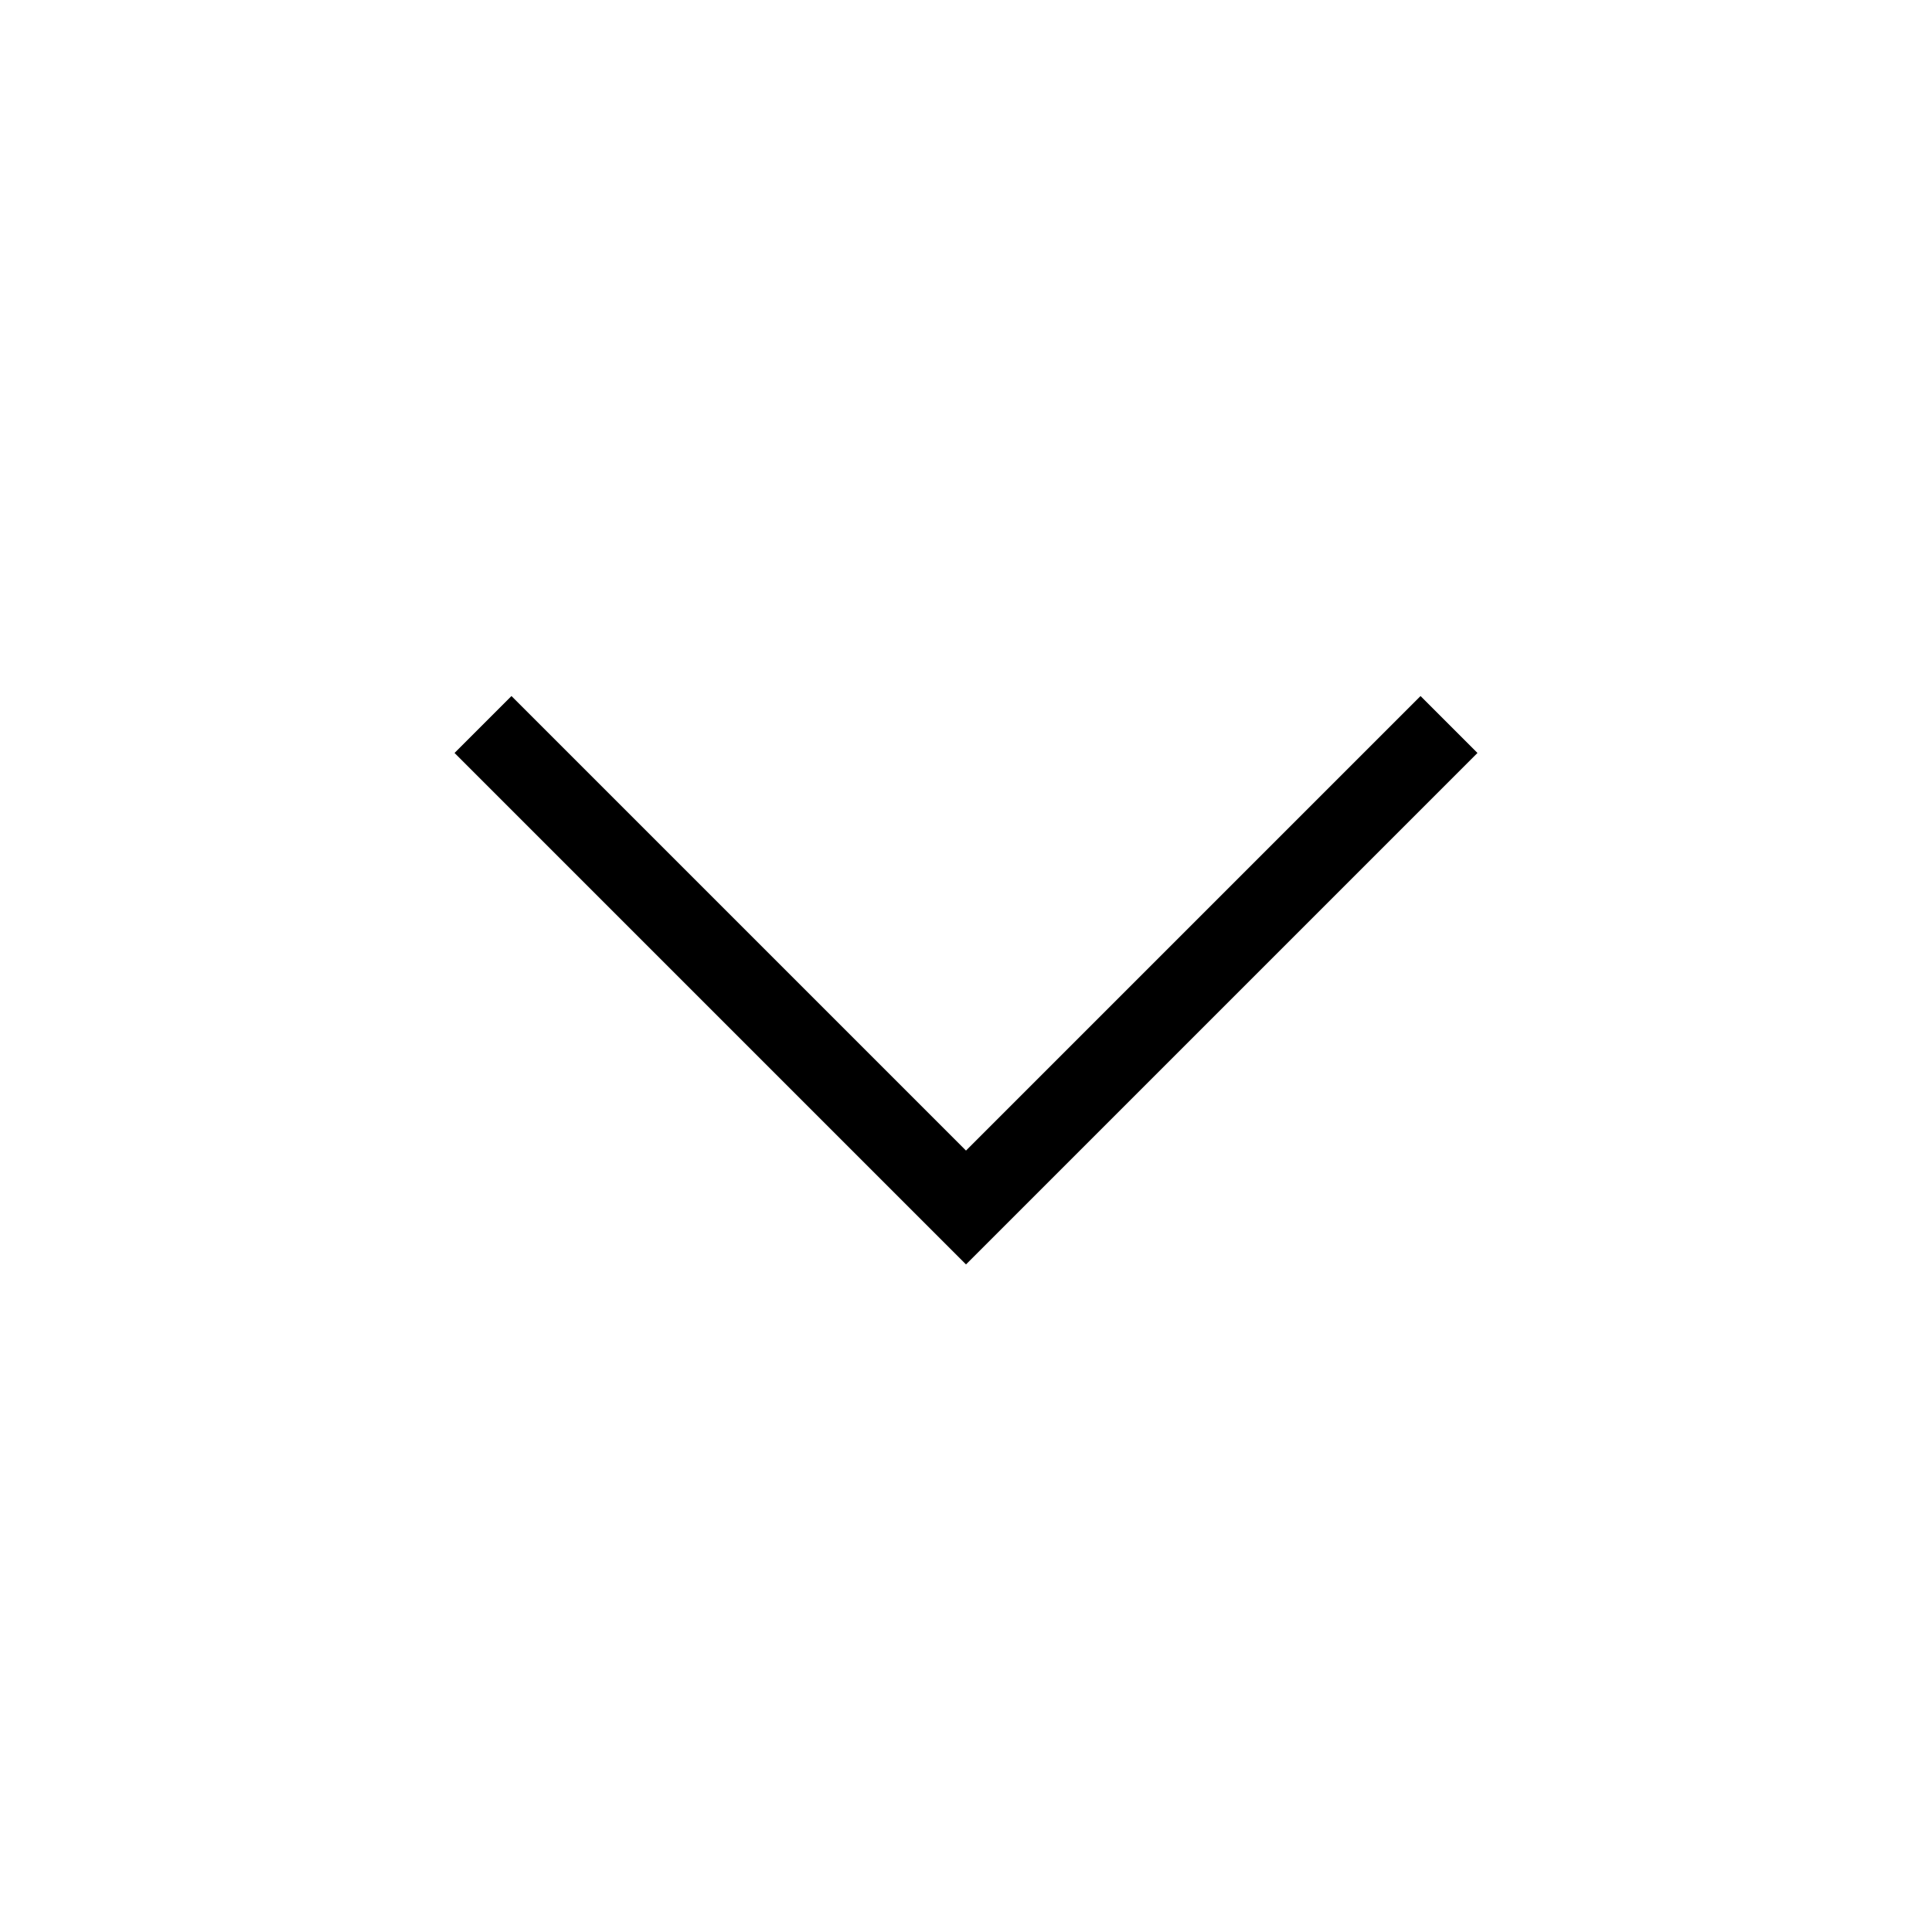
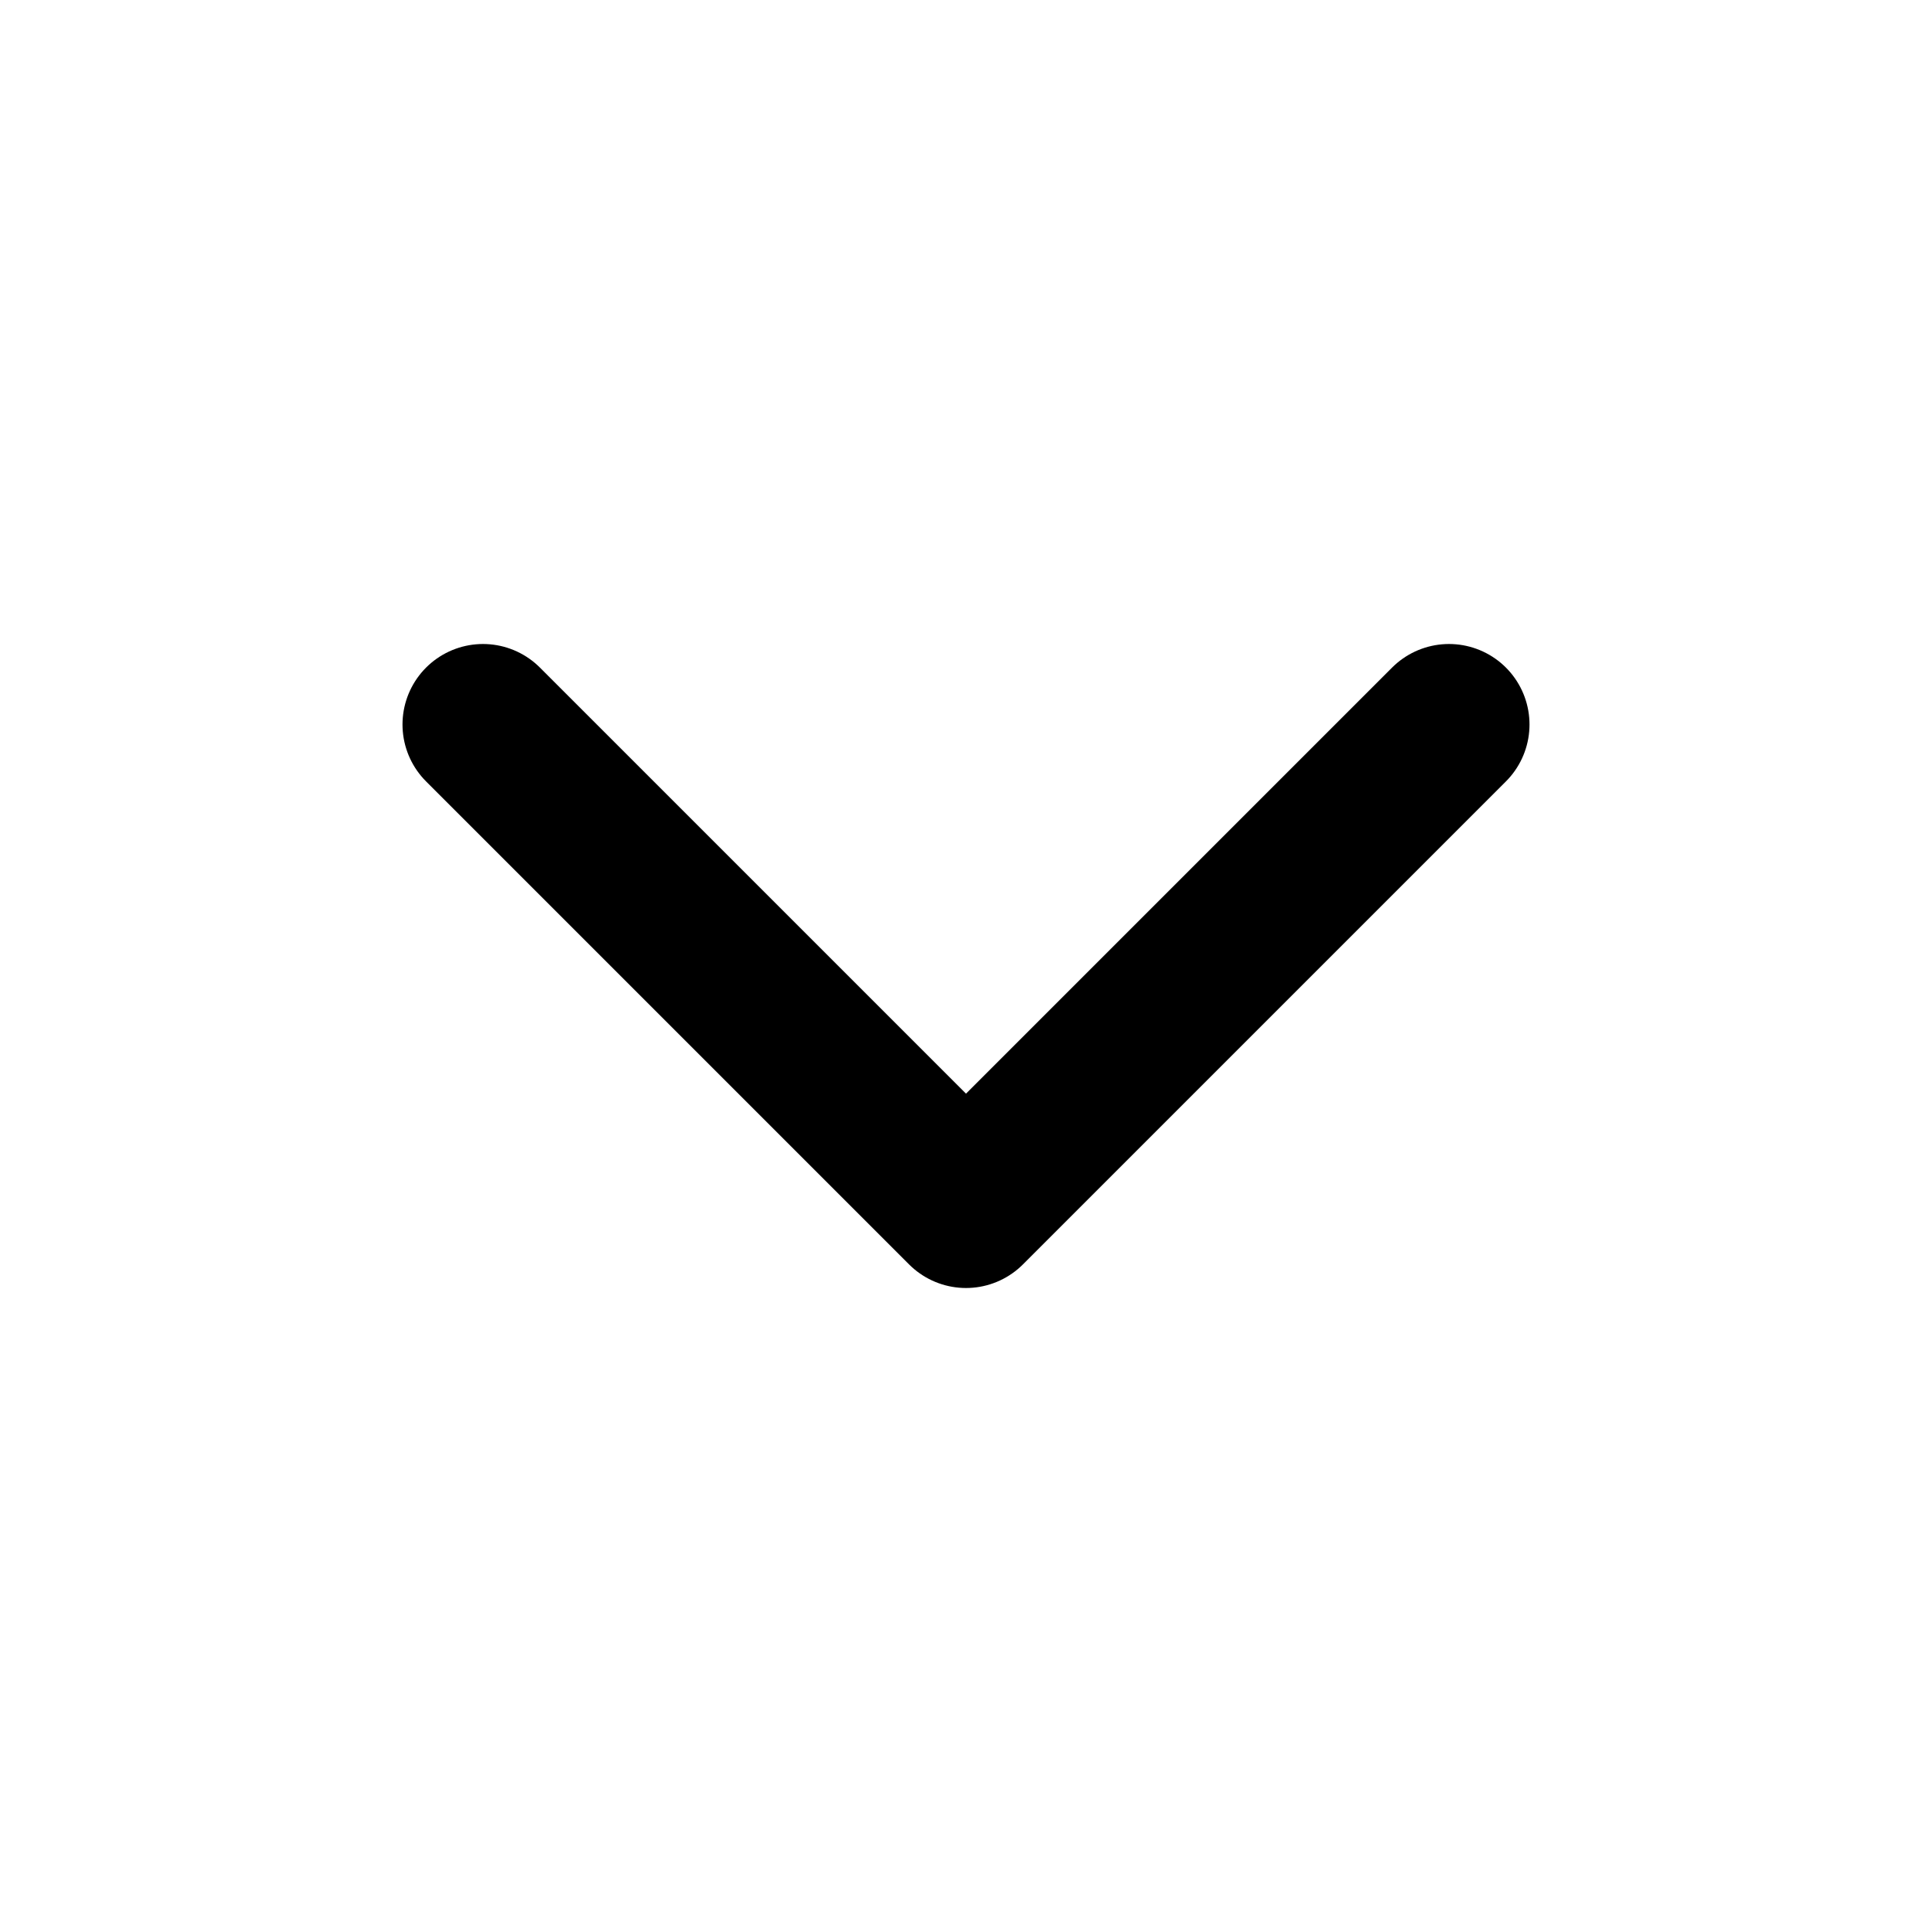
<svg xmlns="http://www.w3.org/2000/svg" viewBox="0 0 24 24" fill="none">
-   <path stroke="currentColor" d="M6 9L12 15L18 9" />
+   <path stroke="currentColor" stroke-width="2" stroke-linecap="round" stroke-linejoin="round" d="M6 9L12 15L18 9" />
</svg>
